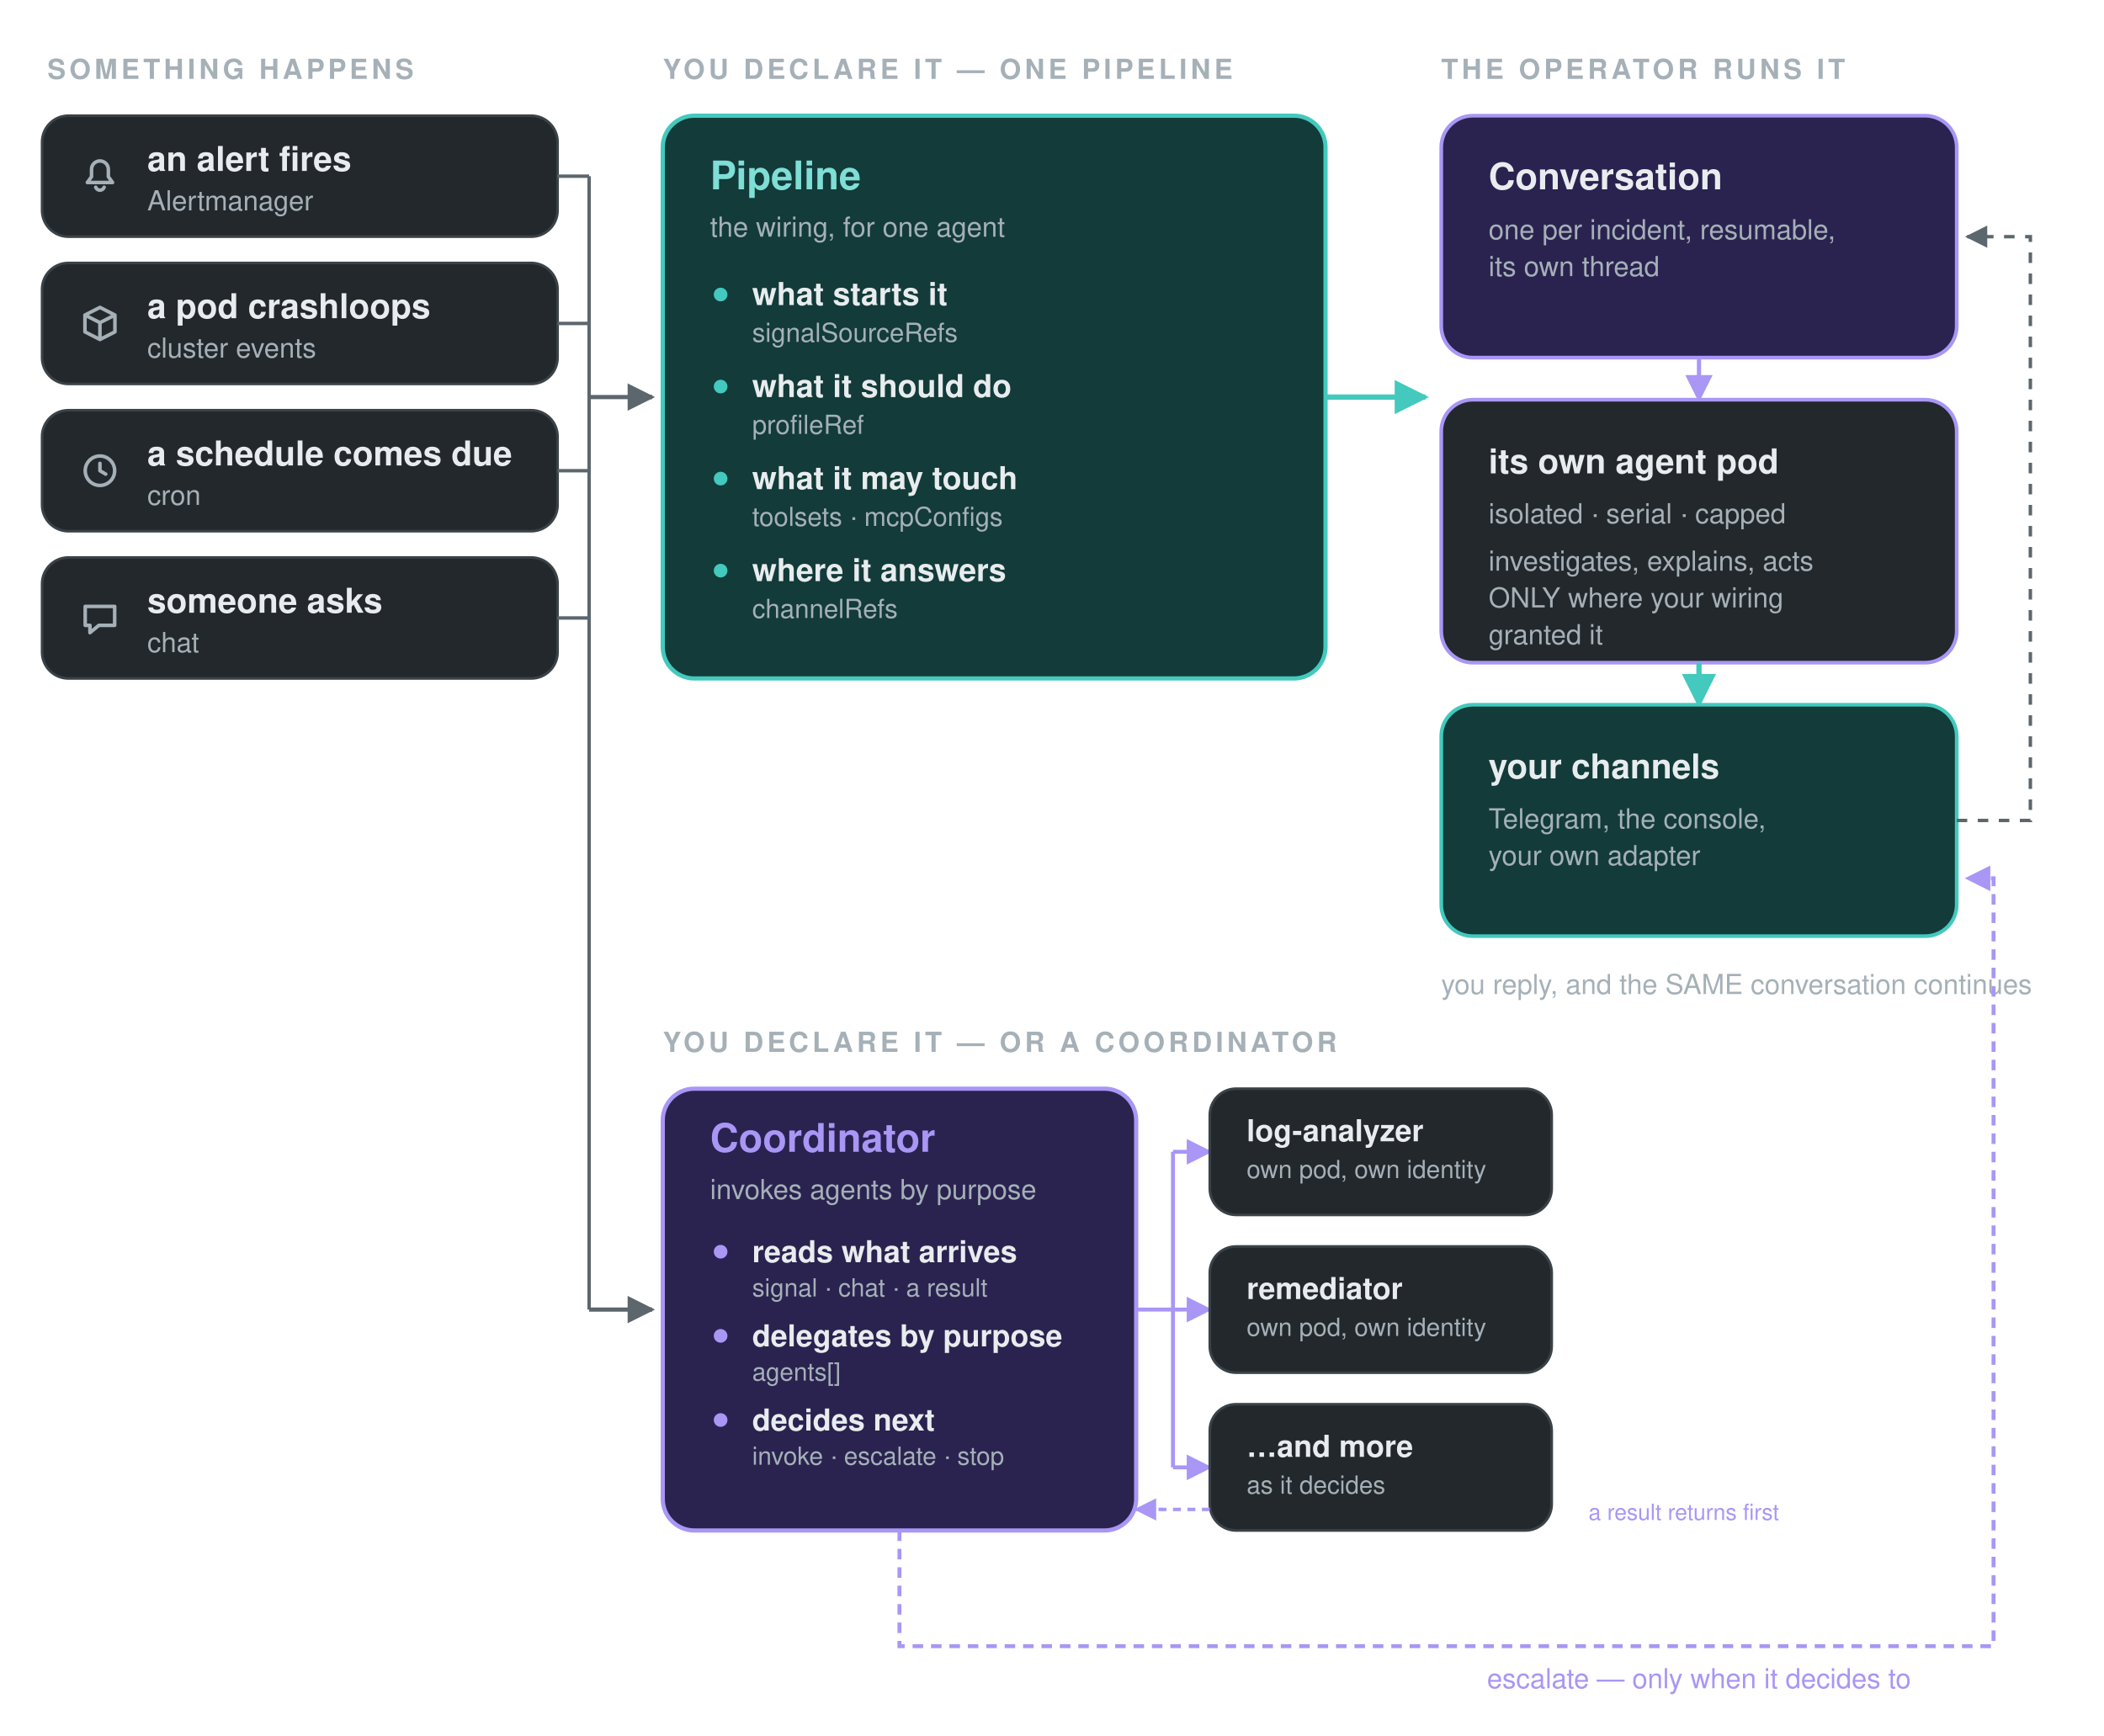
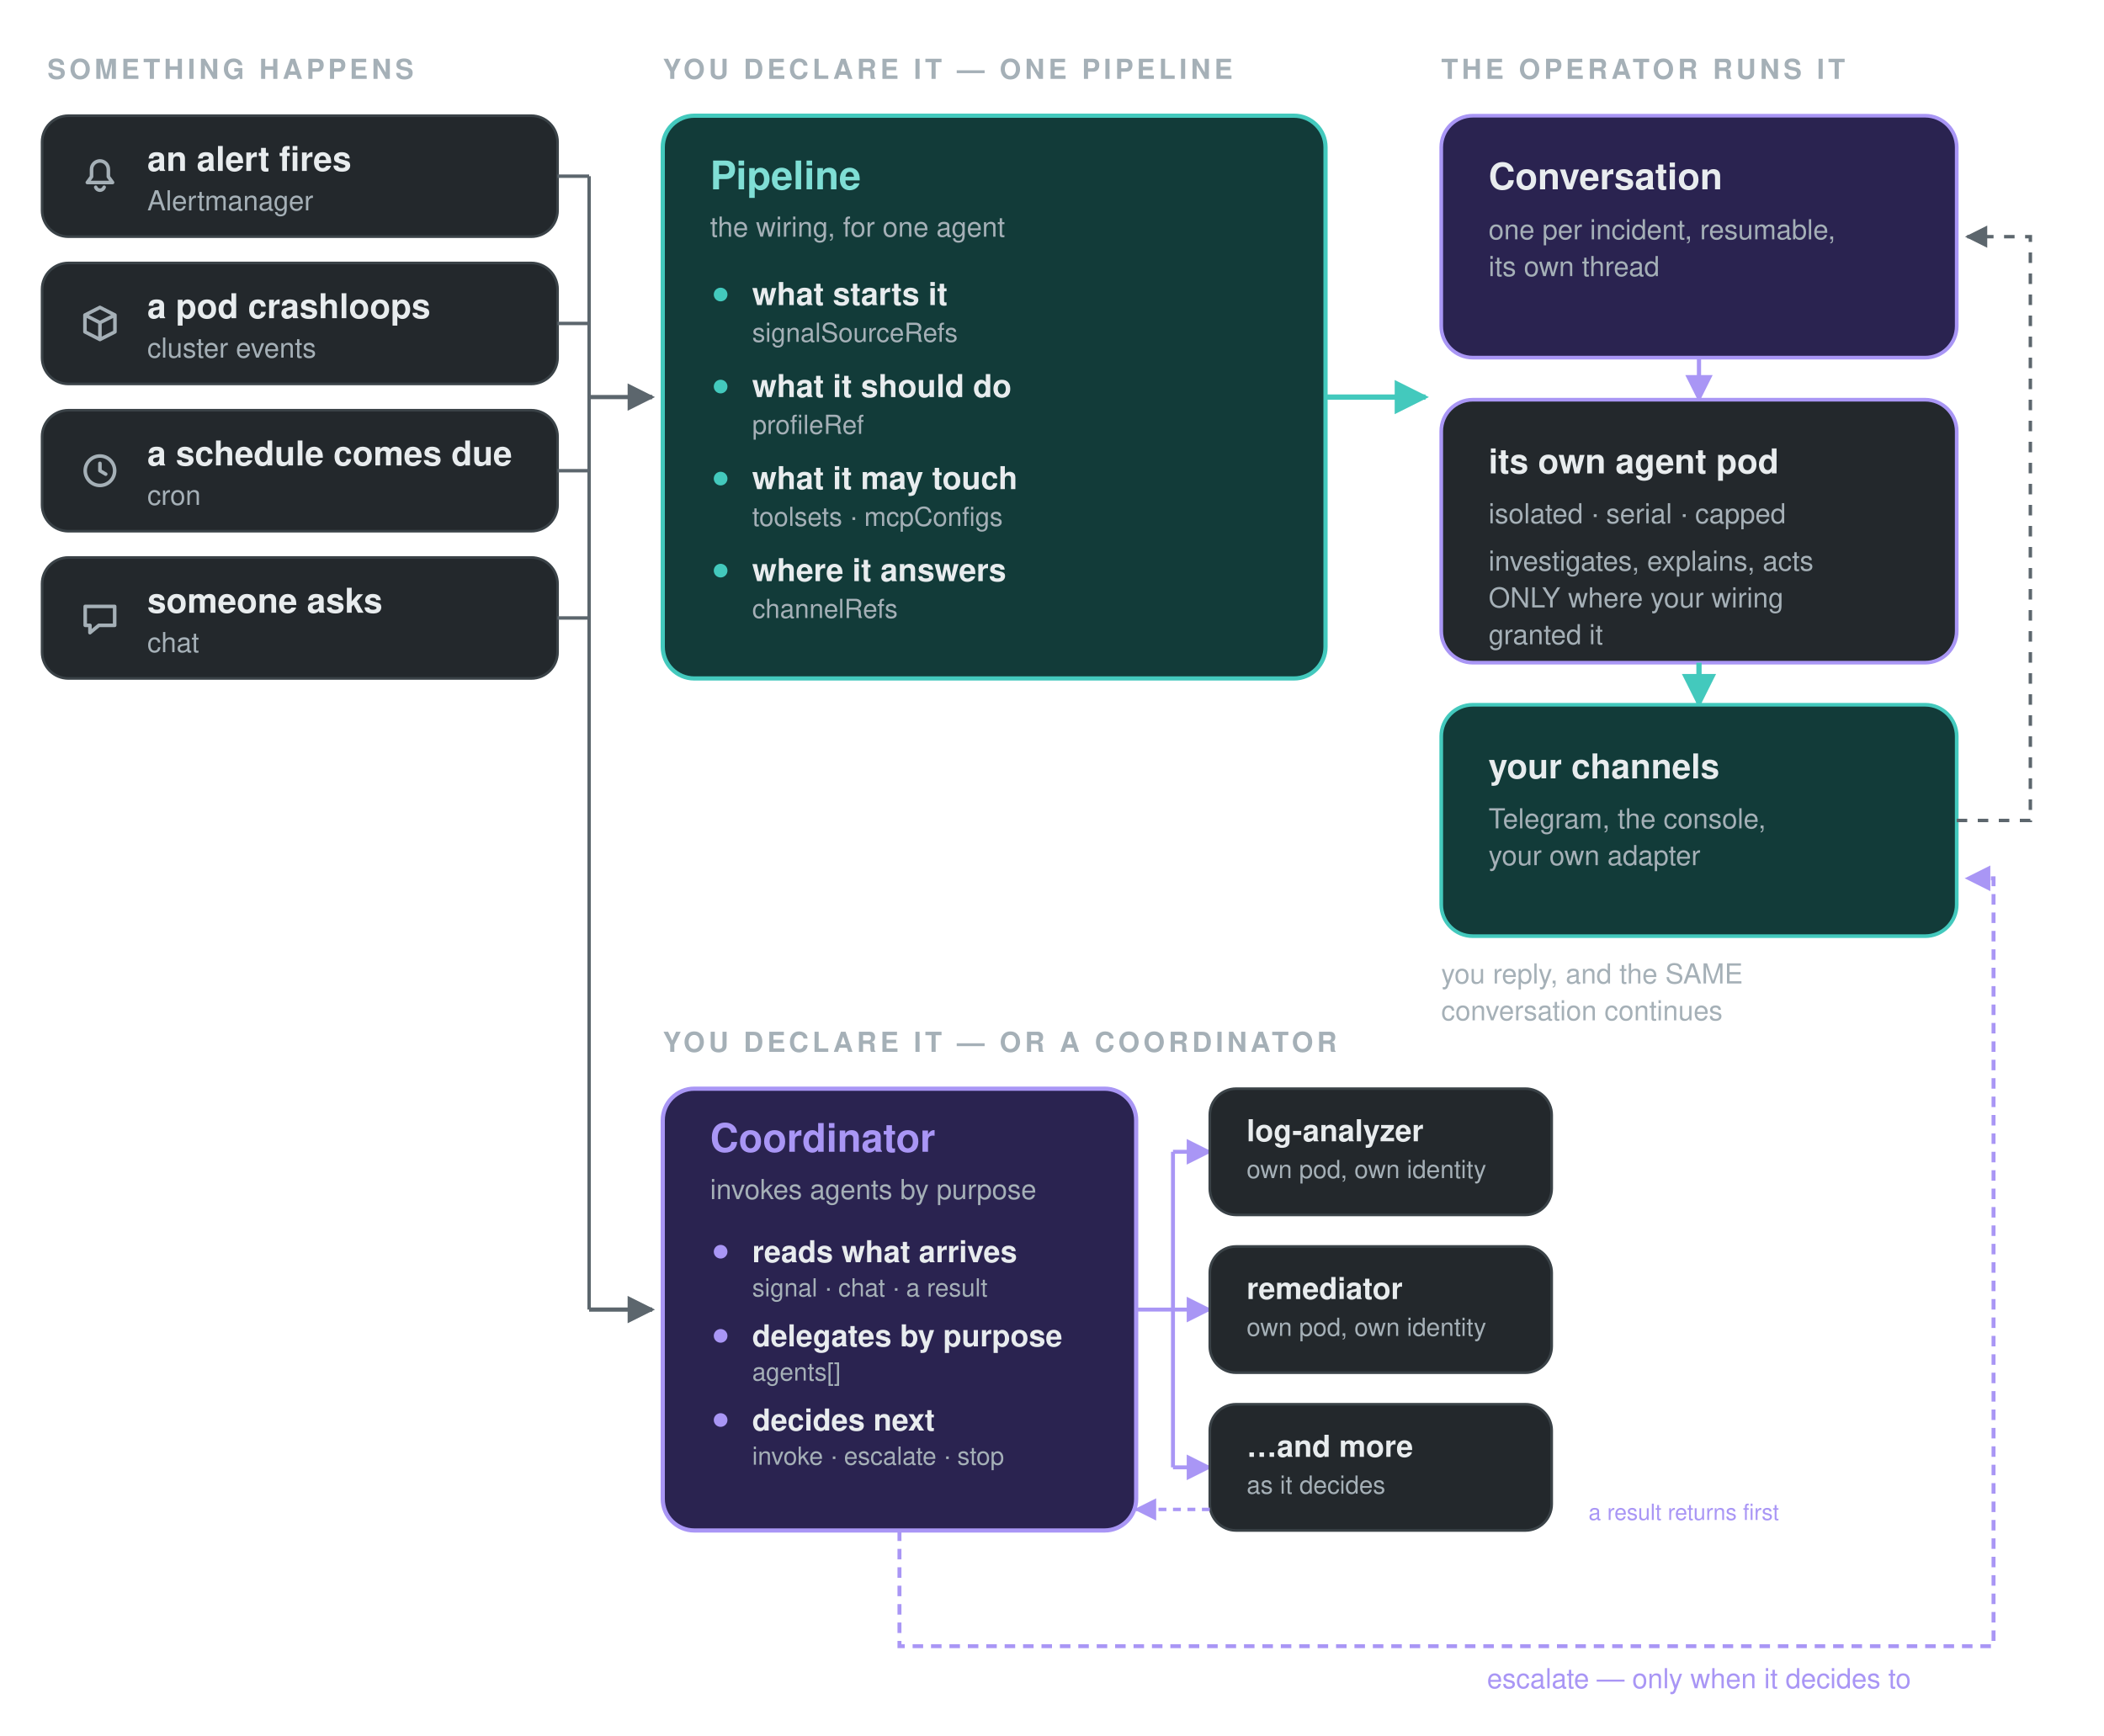
- <svg xmlns="http://www.w3.org/2000/svg" viewBox="0 0 800 660" width="800" height="660" role="img" font-family="system-ui,-apple-system,Segoe UI,Helvetica,Arial,sans-serif">
+ <svg xmlns="http://www.w3.org/2000/svg" viewBox="0 0 800 660" width="800" height="660" role="img" aria-label="How agent-ops works: signal sources start a conversation, a Pipeline or Coordinator wires it to an agent, and channels carry the replies" font-family="system-ui,-apple-system,Segoe UI,Helvetica,Arial,sans-serif">
  <defs>
    <marker id="a" viewBox="0 0 10 10" refX="9" refY="5" markerWidth="6.5" markerHeight="6.5" orient="auto-start-reverse">
      <path d="M0 0 10 5 0 10z" fill="#5c666d" />
    </marker>
    <marker id="ab" viewBox="0 0 10 10" refX="9" refY="5" markerWidth="6.5" markerHeight="6.5" orient="auto-start-reverse">
      <path d="M0 0 10 5 0 10z" fill="#43c9bd" />
    </marker>
    <marker id="ac" viewBox="0 0 10 10" refX="9" refY="5" markerWidth="6.5" markerHeight="6.5" orient="auto-start-reverse">
      <path d="M0 0 10 5 0 10z" fill="#a996f5" />
    </marker>
  </defs>
  <text x="18" y="30" fill="#a5b0b7" font-size="10.5" font-weight="700" text-anchor="start" letter-spacing="1.4">SOMETHING HAPPENS</text>
  <rect x="16" y="44" width="196" height="46" rx="10" fill="#23282c" stroke="#3a4247" stroke-width="1" />
  <g transform="translate(30,59)" fill="none" stroke="#a5b0b7" stroke-width="1.35" stroke-linecap="round" stroke-linejoin="round">
    <path d="M8 2.2a3.2 3.2 0 0 0-3.2 3.2v2.8L3.2 10.4h9.6L11.2 8.2V5.4A3.2 3.2 0 0 0 8 2.2z M6.4 12.2a1.7 1.7 0 0 0 3.2 0" />
  </g>
  <text x="56" y="65" fill="#e8ecee" font-size="13" font-weight="600" text-anchor="start">an alert fires</text>
  <text x="56" y="80" fill="#a5b0b7" font-size="10.5" font-weight="400" text-anchor="start">Alertmanager</text>
  <path d="M212 67 H224" stroke="#5c666d" stroke-width="1.3" fill="none" />
  <rect x="16" y="100" width="196" height="46" rx="10" fill="#23282c" stroke="#3a4247" stroke-width="1" />
  <g transform="translate(30,115)" fill="none" stroke="#a5b0b7" stroke-width="1.35" stroke-linecap="round" stroke-linejoin="round">
    <path d="M8 1.9 13.7 4.8v6.4L8 14.1 2.3 11.2V4.8z M2.3 4.8 8 7.7l5.7-2.9 M8 7.7v6.4" />
  </g>
  <text x="56" y="121" fill="#e8ecee" font-size="13" font-weight="600" text-anchor="start">a pod crashloops</text>
  <text x="56" y="136" fill="#a5b0b7" font-size="10.5" font-weight="400" text-anchor="start">cluster events</text>
  <path d="M212 123 H224" stroke="#5c666d" stroke-width="1.3" fill="none" />
  <rect x="16" y="156" width="196" height="46" rx="10" fill="#23282c" stroke="#3a4247" stroke-width="1" />
  <g transform="translate(30,171)" fill="none" stroke="#a5b0b7" stroke-width="1.35" stroke-linecap="round" stroke-linejoin="round">
    <path d="M8 2.4a5.6 5.6 0 1 0 0 11.2 5.6 5.6 0 0 0 0-11.2z M8 5.2V8l2.2 1.3" />
  </g>
  <text x="56" y="177" fill="#e8ecee" font-size="13" font-weight="600" text-anchor="start">a schedule comes due</text>
  <text x="56" y="192" fill="#a5b0b7" font-size="10.5" font-weight="400" text-anchor="start">cron</text>
  <path d="M212 179 H224" stroke="#5c666d" stroke-width="1.3" fill="none" />
  <rect x="16" y="212" width="196" height="46" rx="10" fill="#23282c" stroke="#3a4247" stroke-width="1" />
  <g transform="translate(30,227)" fill="none" stroke="#a5b0b7" stroke-width="1.35" stroke-linecap="round" stroke-linejoin="round">
    <path d="M2.4 3.6h11.2v7.2H7.6l-3.4 2.8v-2.8H2.4z" />
  </g>
  <text x="56" y="233" fill="#e8ecee" font-size="13" font-weight="600" text-anchor="start">someone asks</text>
  <text x="56" y="248" fill="#a5b0b7" font-size="10.5" font-weight="400" text-anchor="start">chat</text>
  <path d="M212 235 H224" stroke="#5c666d" stroke-width="1.3" fill="none" />
  <path d="M224 67 V498" stroke="#5c666d" stroke-width="1.3" fill="none" />
  <path d="M224 151 H248" stroke="#5c666d" stroke-width="1.6" fill="none" marker-end="url(#a)" />
  <path d="M224 498 H248" stroke="#5c666d" stroke-width="1.6" fill="none" marker-end="url(#a)" />
  <text x="252" y="30" fill="#a5b0b7" font-size="10.5" font-weight="700" text-anchor="start" letter-spacing="1.4">YOU DECLARE IT — ONE PIPELINE</text>
  <rect x="252" y="44" width="252" height="214" rx="12" fill="#123b39" stroke="#43c9bd" stroke-width="1.6" />
  <text x="270" y="72" fill="#7fded5" font-size="15" font-weight="700" text-anchor="start">Pipeline</text>
  <text x="270" y="90" fill="#a5b0b7" font-size="10.5" font-weight="400" text-anchor="start">the wiring, for one agent</text>
  <circle cx="274" cy="112" r="2.6" fill="#43c9bd" />
  <text x="286" y="116" fill="#e8ecee" font-size="12" font-weight="600" text-anchor="start">what starts it</text>
  <text x="286" y="130" fill="#a5b0b7" font-size="10" font-weight="400" text-anchor="start">signalSourceRefs</text>
  <circle cx="274" cy="147" r="2.6" fill="#43c9bd" />
  <text x="286" y="151" fill="#e8ecee" font-size="12" font-weight="600" text-anchor="start">what it should do</text>
  <text x="286" y="165" fill="#a5b0b7" font-size="10" font-weight="400" text-anchor="start">profileRef</text>
  <circle cx="274" cy="182" r="2.6" fill="#43c9bd" />
  <text x="286" y="186" fill="#e8ecee" font-size="12" font-weight="600" text-anchor="start">what it may touch</text>
  <text x="286" y="200" fill="#a5b0b7" font-size="10" font-weight="400" text-anchor="start">toolsets · mcpConfigs</text>
  <circle cx="274" cy="217" r="2.6" fill="#43c9bd" />
  <text x="286" y="221" fill="#e8ecee" font-size="12" font-weight="600" text-anchor="start">where it answers</text>
  <text x="286" y="235" fill="#a5b0b7" font-size="10" font-weight="400" text-anchor="start">channelRefs</text>
  <path d="M504 151 H542" stroke="#43c9bd" stroke-width="2" fill="none" marker-end="url(#ab)" />
  <text x="548" y="30" fill="#a5b0b7" font-size="10.5" font-weight="700" text-anchor="start" letter-spacing="1.4">THE OPERATOR RUNS IT</text>
  <rect x="548" y="44" width="196" height="92" rx="12" fill="#2a2350" stroke="#a996f5" stroke-width="1.4" />
  <text x="566" y="72" fill="#e8ecee" font-size="14" font-weight="700" text-anchor="start">Conversation</text>
  <text x="566" y="91" fill="#a5b0b7" font-size="10.5" font-weight="400" text-anchor="start">one per incident, resumable,</text>
  <text x="566" y="105" fill="#a5b0b7" font-size="10.5" font-weight="400" text-anchor="start">its own thread</text>
  <path d="M646 136 V152" stroke="#a996f5" stroke-width="1.6" fill="none" marker-end="url(#ac)" />
  <rect x="548" y="152" width="196" height="100" rx="12" fill="#23282c" stroke="#a996f5" stroke-width="1.4" />
  <text x="566" y="180" fill="#e8ecee" font-size="13" font-weight="700" text-anchor="start">its own agent pod</text>
  <text x="566" y="199" fill="#a5b0b7" font-size="10.5" font-weight="400" text-anchor="start">isolated · serial · capped</text>
  <text x="566" y="217" fill="#a5b0b7" font-size="10.5" font-weight="400" text-anchor="start">investigates, explains, acts</text>
  <text x="566" y="231" fill="#a5b0b7" font-size="10.5" font-weight="400" text-anchor="start">ONLY where your wiring</text>
  <text x="566" y="245" fill="#a5b0b7" font-size="10.5" font-weight="400" text-anchor="start">granted it</text>
  <path d="M646 252 V268" stroke="#43c9bd" stroke-width="2" fill="none" marker-end="url(#ab)" />
  <rect x="548" y="268" width="196" height="88" rx="12" fill="#123b39" stroke="#43c9bd" stroke-width="1.4" />
  <text x="566" y="296" fill="#e8ecee" font-size="13" font-weight="700" text-anchor="start">your channels</text>
  <text x="566" y="315" fill="#a5b0b7" font-size="10.5" font-weight="400" text-anchor="start">Telegram, the console,</text>
  <text x="566" y="329" fill="#a5b0b7" font-size="10.5" font-weight="400" text-anchor="start">your own adapter</text>
  <path d="M744 312 H772 V90 H748" stroke="#5c666d" stroke-width="1.3" fill="none" stroke-dasharray="4 4" marker-end="url(#a)" />
-   <text x="548" y="378" fill="#a5b0b7" font-size="10.5" font-weight="400" text-anchor="start">you reply, and the SAME conversation continues</text>
+   <text x="548" y="374" fill="#a5b0b7" font-size="10.5" font-weight="400" text-anchor="start">you reply, and the SAME</text>
+   <text x="548" y="388" fill="#a5b0b7" font-size="10.5" font-weight="400" text-anchor="start">conversation continues</text>
  <text x="252" y="400" fill="#a5b0b7" font-size="10.5" font-weight="700" text-anchor="start" letter-spacing="1.4">YOU DECLARE IT — OR A COORDINATOR</text>
  <rect x="252" y="414" width="180" height="168" rx="12" fill="#2a2350" stroke="#a996f5" stroke-width="1.6" />
  <text x="270" y="438" fill="#a996f5" font-size="15" font-weight="700" text-anchor="start">Coordinator</text>
  <text x="270" y="456" fill="#a5b0b7" font-size="10.5" font-weight="400" text-anchor="start">invokes agents by purpose</text>
  <circle cx="274" cy="476" r="2.6" fill="#a996f5" />
  <text x="286" y="480" fill="#e8ecee" font-size="11.5" font-weight="600" text-anchor="start">reads what arrives</text>
  <text x="286" y="493" fill="#a5b0b7" font-size="9.5" font-weight="400" text-anchor="start">signal · chat · a result</text>
  <circle cx="274" cy="508" r="2.6" fill="#a996f5" />
  <text x="286" y="512" fill="#e8ecee" font-size="11.5" font-weight="600" text-anchor="start">delegates by purpose</text>
  <text x="286" y="525" fill="#a5b0b7" font-size="9.5" font-weight="400" text-anchor="start">agents[]</text>
  <circle cx="274" cy="540" r="2.6" fill="#a996f5" />
  <text x="286" y="544" fill="#e8ecee" font-size="11.5" font-weight="600" text-anchor="start">decides next</text>
  <text x="286" y="557" fill="#a5b0b7" font-size="9.5" font-weight="400" text-anchor="start">invoke · escalate · stop</text>
  <path d="M432 498 H446" stroke="#a996f5" stroke-width="1.5" fill="none" />
  <path d="M446 438 V558" stroke="#a996f5" stroke-width="1.5" fill="none" />
  <path d="M446 438 H460" stroke="#a996f5" stroke-width="1.5" fill="none" marker-end="url(#ac)" />
  <path d="M446 498 H460" stroke="#a996f5" stroke-width="1.5" fill="none" marker-end="url(#ac)" />
  <path d="M446 558 H460" stroke="#a996f5" stroke-width="1.5" fill="none" marker-end="url(#ac)" />
  <rect x="460" y="414" width="130" height="48" rx="10" fill="#23282c" stroke="#3a4247" stroke-width="1" />
  <text x="474" y="434" fill="#e8ecee" font-size="11.5" font-weight="600" text-anchor="start">log-analyzer</text>
  <text x="474" y="448" fill="#a5b0b7" font-size="9.5" font-weight="400" text-anchor="start">own pod, own identity</text>
  <rect x="460" y="474" width="130" height="48" rx="10" fill="#23282c" stroke="#3a4247" stroke-width="1" />
  <text x="474" y="494" fill="#e8ecee" font-size="11.5" font-weight="600" text-anchor="start">remediator</text>
  <text x="474" y="508" fill="#a5b0b7" font-size="9.5" font-weight="400" text-anchor="start">own pod, own identity</text>
  <rect x="460" y="534" width="130" height="48" rx="10" fill="#23282c" stroke="#3a4247" stroke-width="1" />
  <text x="474" y="554" fill="#e8ecee" font-size="11.5" font-weight="600" text-anchor="start">…and more</text>
  <text x="474" y="568" fill="#a5b0b7" font-size="9.5" font-weight="400" text-anchor="start">as it decides</text>
  <path d="M460 574 H432" stroke="#a996f5" stroke-width="1.3" stroke-dasharray="3 2.5" fill="none" marker-end="url(#ac)" />
  <text x="604" y="578" fill="#a996f5" font-size="8.5" font-weight="400" text-anchor="start">a result returns first</text>
  <path d="M342 582 V626 H758 V334 H748" stroke="#a996f5" stroke-width="1.5" stroke-dasharray="4 3" fill="none" marker-end="url(#ac)" />
  <text x="646" y="642" fill="#a996f5" font-size="10.5" font-weight="400" text-anchor="middle">escalate — only when it decides to</text>
</svg>
